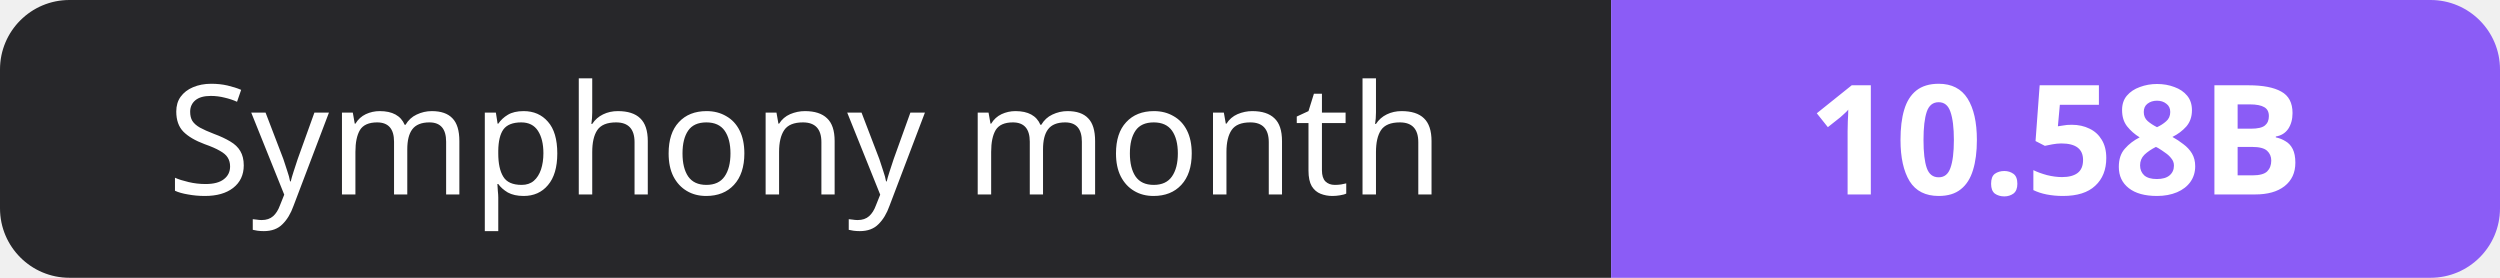
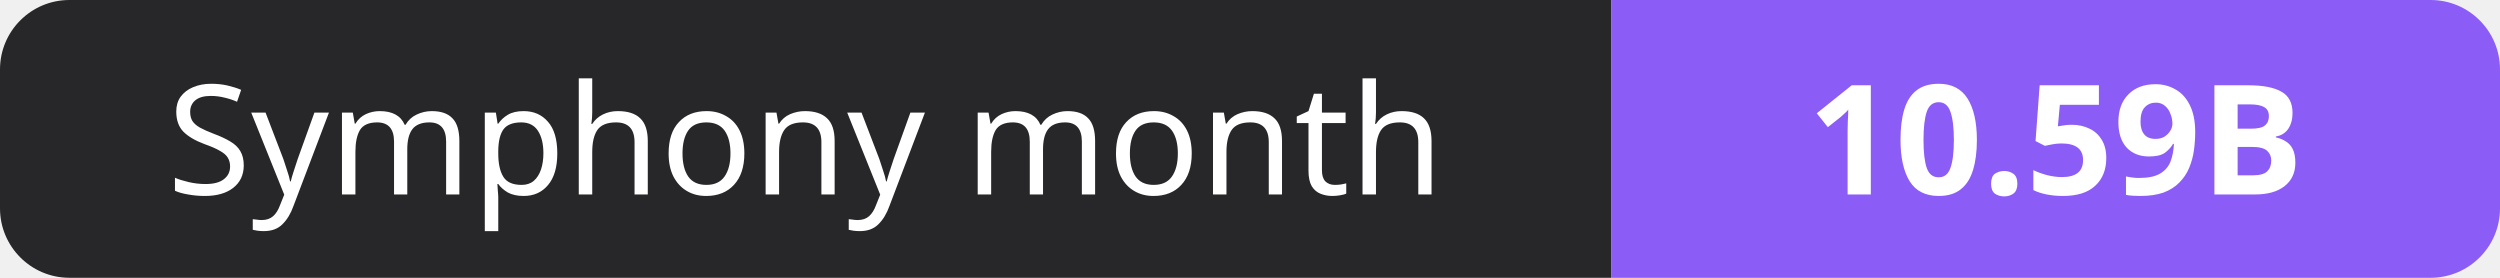
- <svg xmlns="http://www.w3.org/2000/svg" width="180" height="20" role="img" aria-label="Symphony month: 10.58B">
+ <svg xmlns="http://www.w3.org/2000/svg" width="180" height="20" role="img" aria-label="Symphony month: 10.59B">
  <clipPath id="r">
    <rect width="180" height="20" rx="5" fill="#fff" />
  </clipPath>
  <g clip-path="url(#r)">
    <rect width="116" height="20" fill="#27272a" />
    <rect x="116" width="64" height="20" fill="#8b5cf6" />
  </g>
  <g fill="#fff" text-anchor="middle" font-family="Verdana,Geneva,sans-serif" font-size="11">
    <text x="58.0" y="14">Symphony month</text>
-     <text x="148.0" y="14" font-weight="700">10.58B</text>
+     <text x="148.0" y="14" font-weight="700">10.59B</text>
  </g>
</svg>
